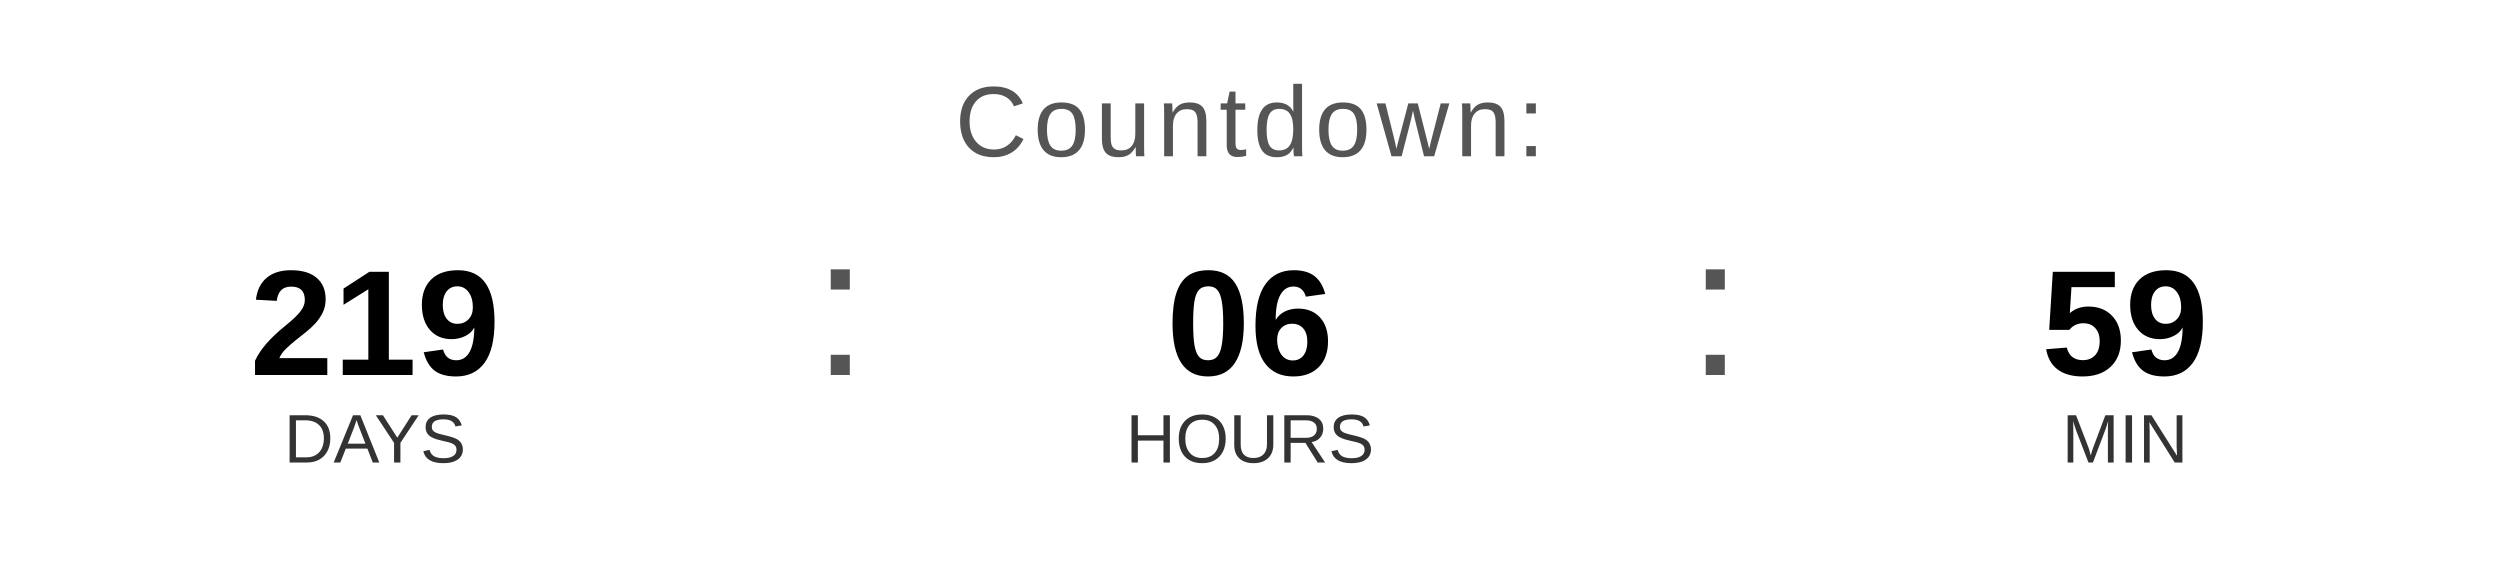
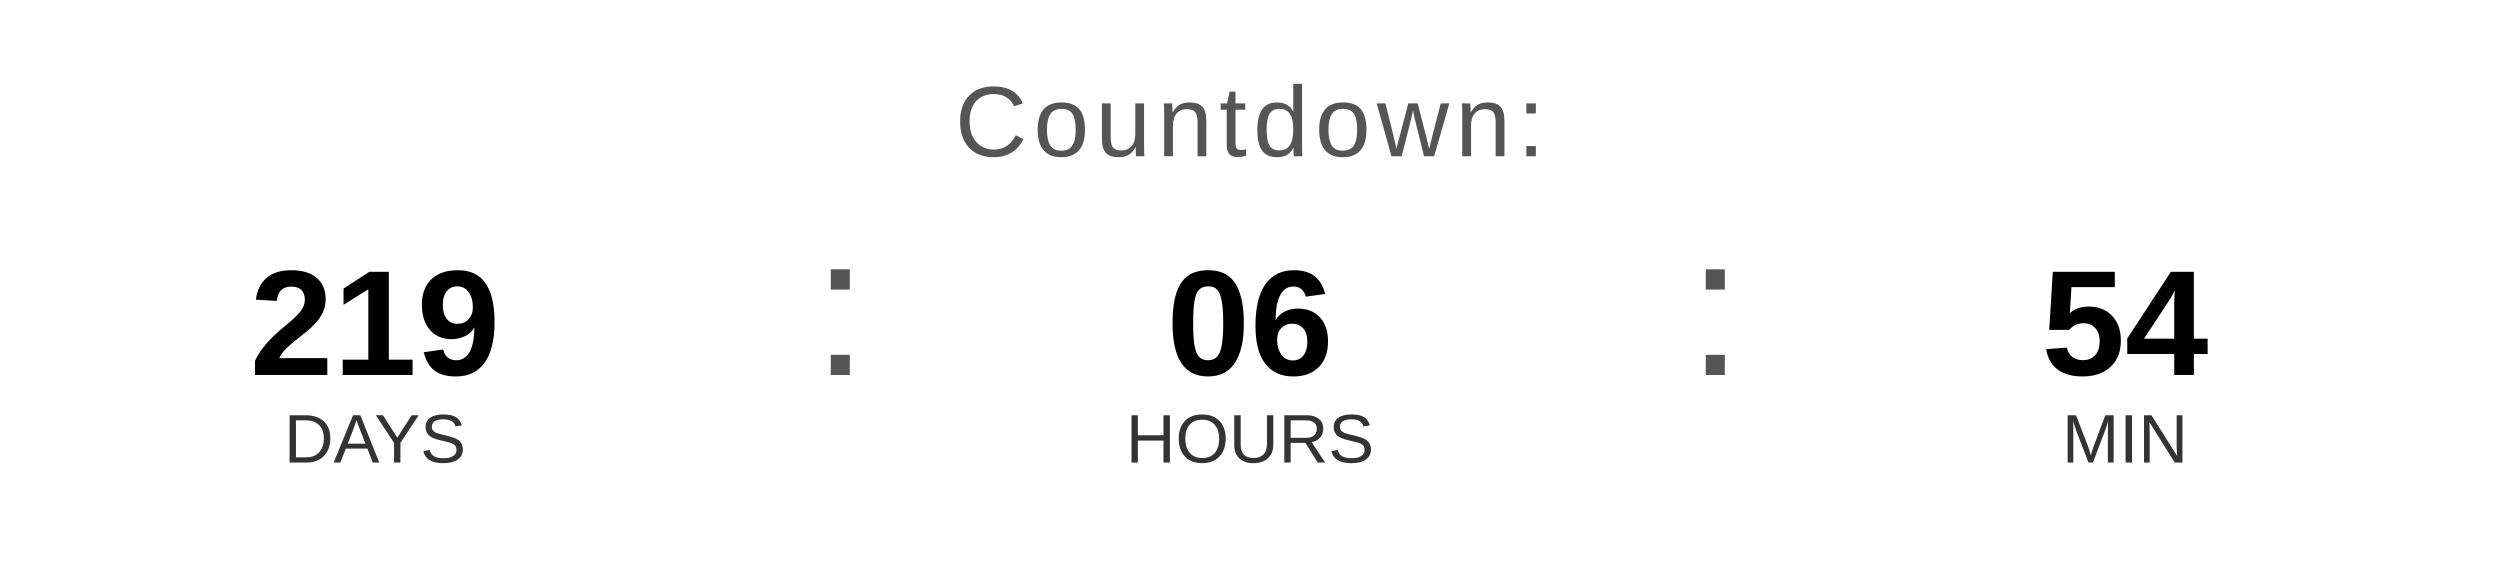
<svg xmlns="http://www.w3.org/2000/svg" width="400" height="90" viewBox="0 0 400 90">
  <text x="200" y="25" font-family="Arial, Helvetica, sans-serif" font-size="16" fill="#555555" text-anchor="middle" letter-spacing="1">
    Countdown:
  </text>
  <text x="60" y="60" font-family="Arial, Helvetica, sans-serif" font-size="24" font-weight="bold" fill="#000000" text-anchor="middle">219</text>
  <text x="60" y="74" font-family="Arial, Helvetica, sans-serif" font-size="11" fill="#333333" text-anchor="middle">DAYS</text>
  <text x="130" y="60" font-family="Arial, sans-serif" font-size="32" fill="#555555">:</text>
  <text x="200" y="60" font-family="Arial, Helvetica, sans-serif" font-size="24" font-weight="bold" fill="#000000" text-anchor="middle">06</text>
  <text x="200" y="74" font-family="Arial, Helvetica, sans-serif" font-size="11" fill="#333333" text-anchor="middle">HOURS</text>
  <text x="270" y="60" font-family="Arial, sans-serif" font-size="32" fill="#555555">:</text>
-   <text x="340" y="60" font-family="Arial, Helvetica, sans-serif" font-size="24" font-weight="bold" fill="#000000" text-anchor="middle">59</text>
+   <text x="340" y="60" font-family="Arial, Helvetica, sans-serif" font-size="24" font-weight="bold" fill="#000000" text-anchor="middle">54</text>
  <text x="340" y="74" font-family="Arial, Helvetica, sans-serif" font-size="11" fill="#333333" text-anchor="middle">MIN</text>
</svg>
